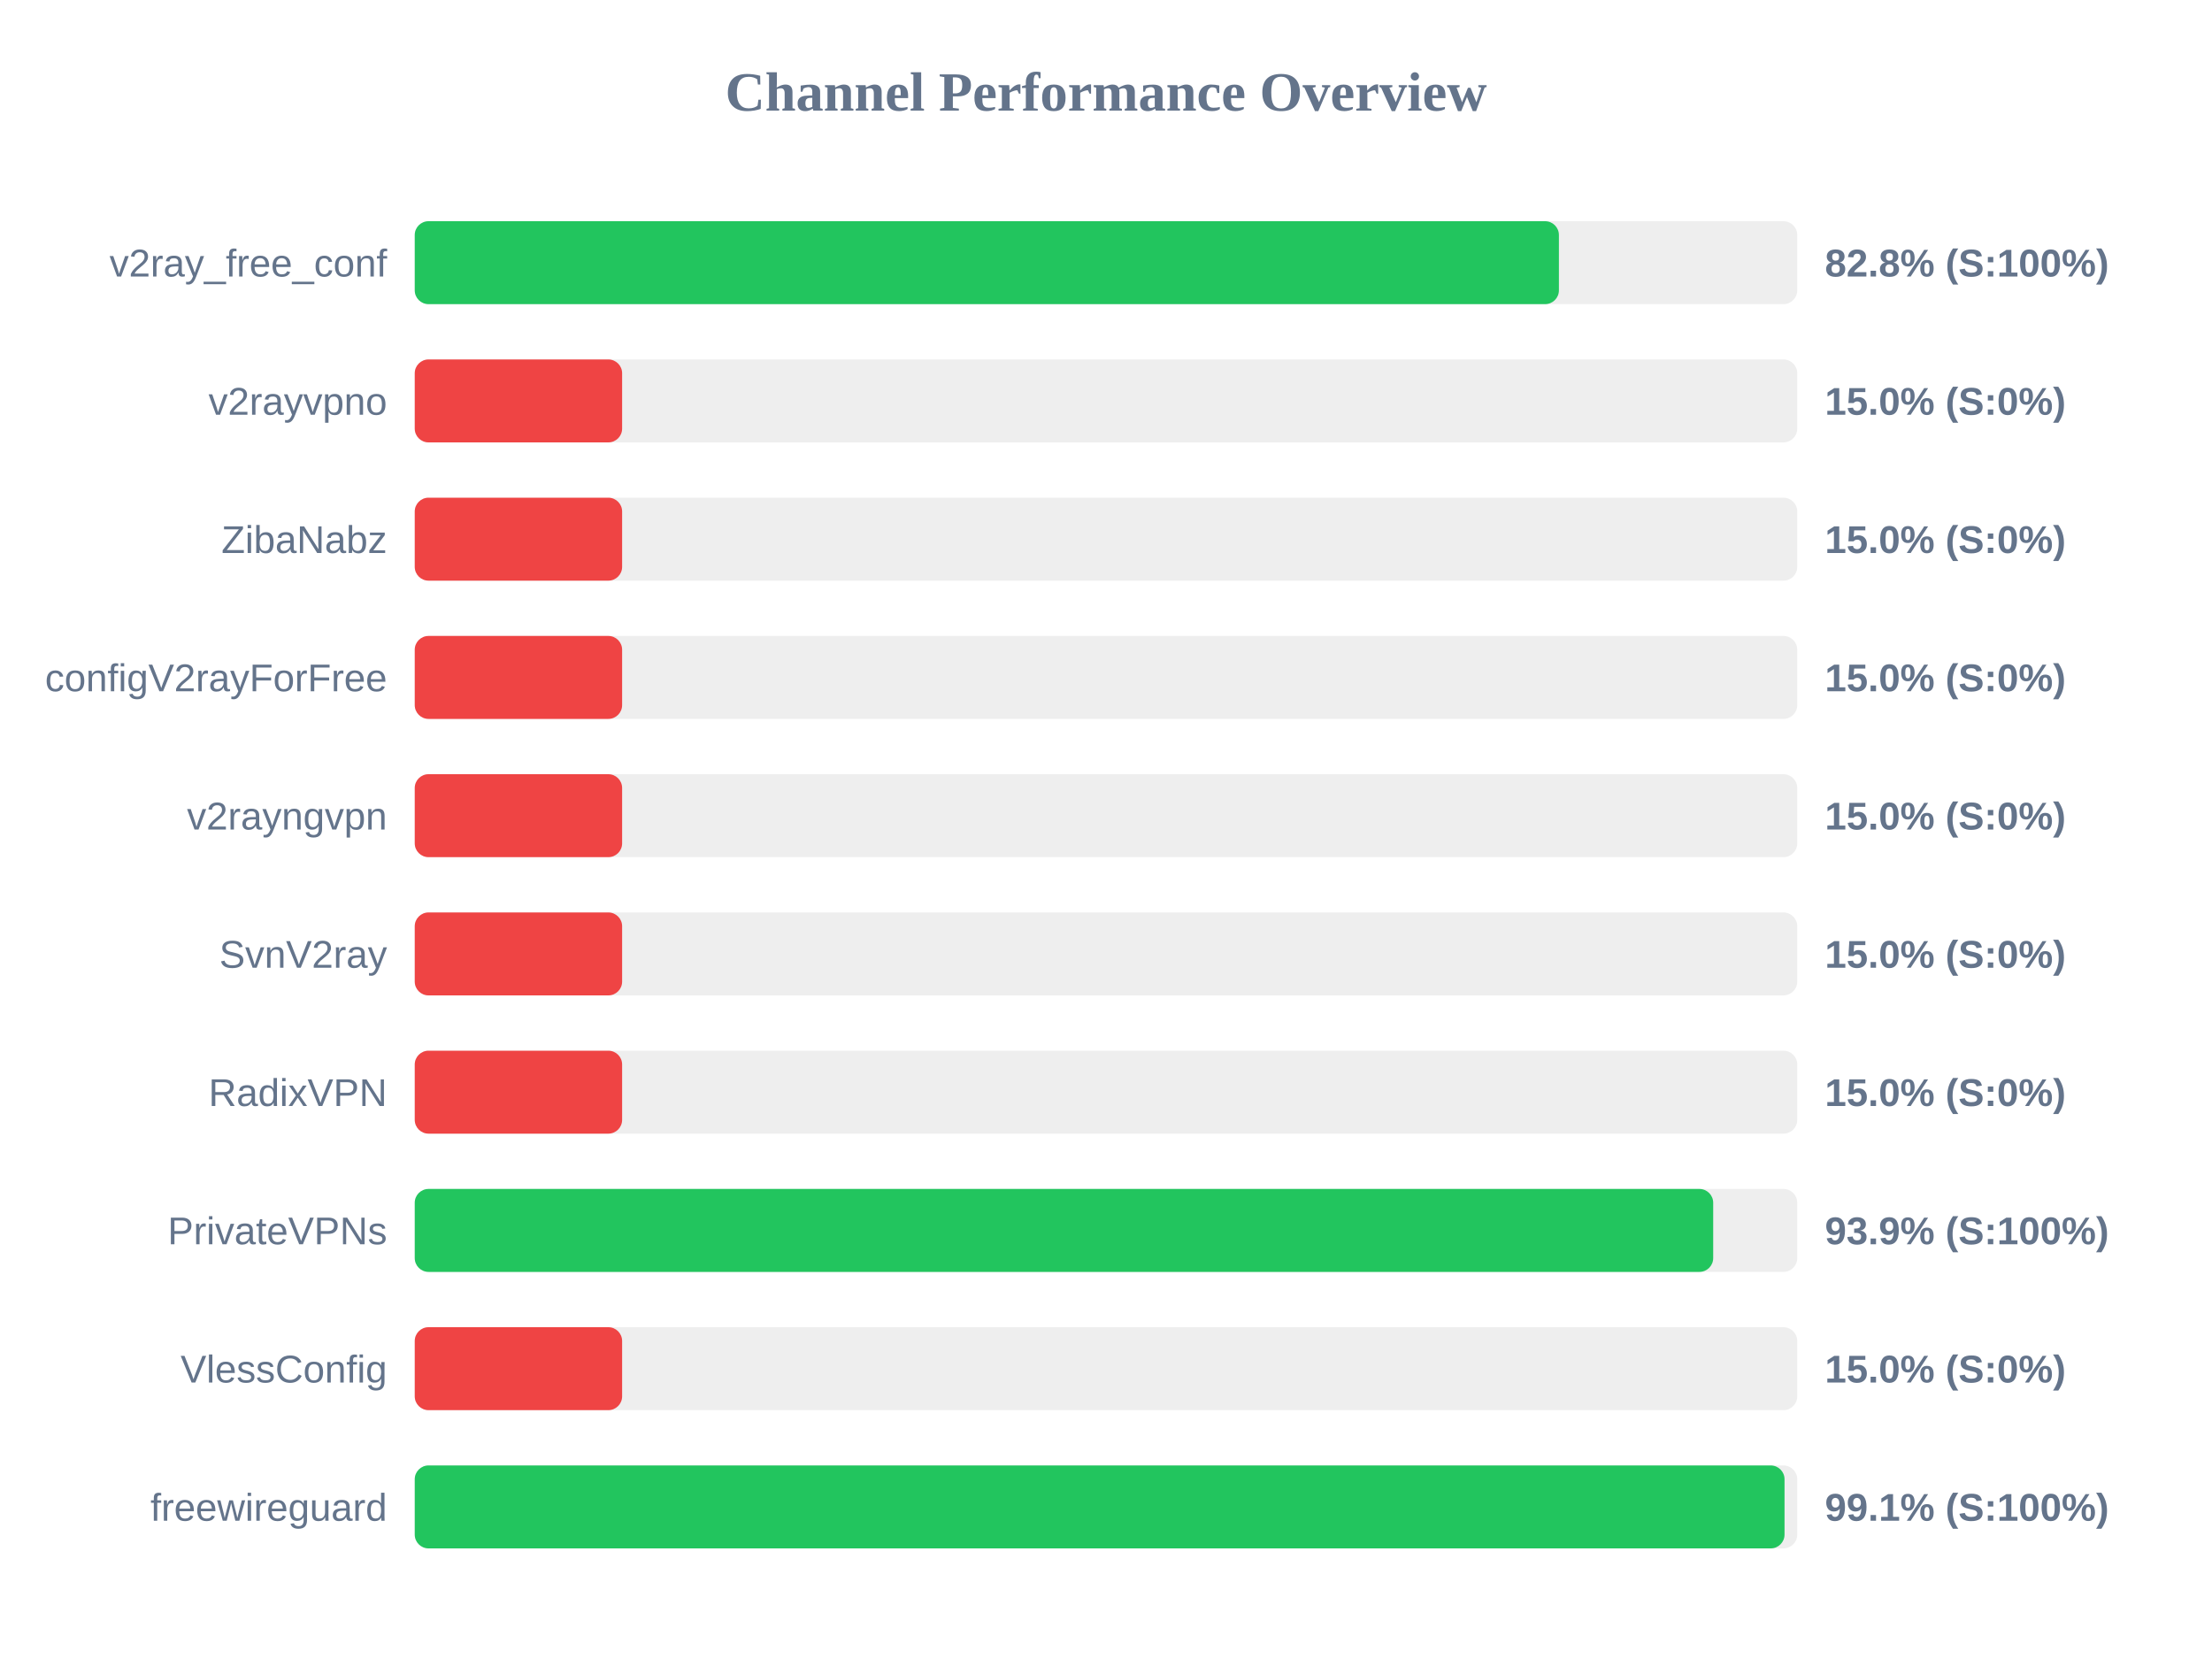
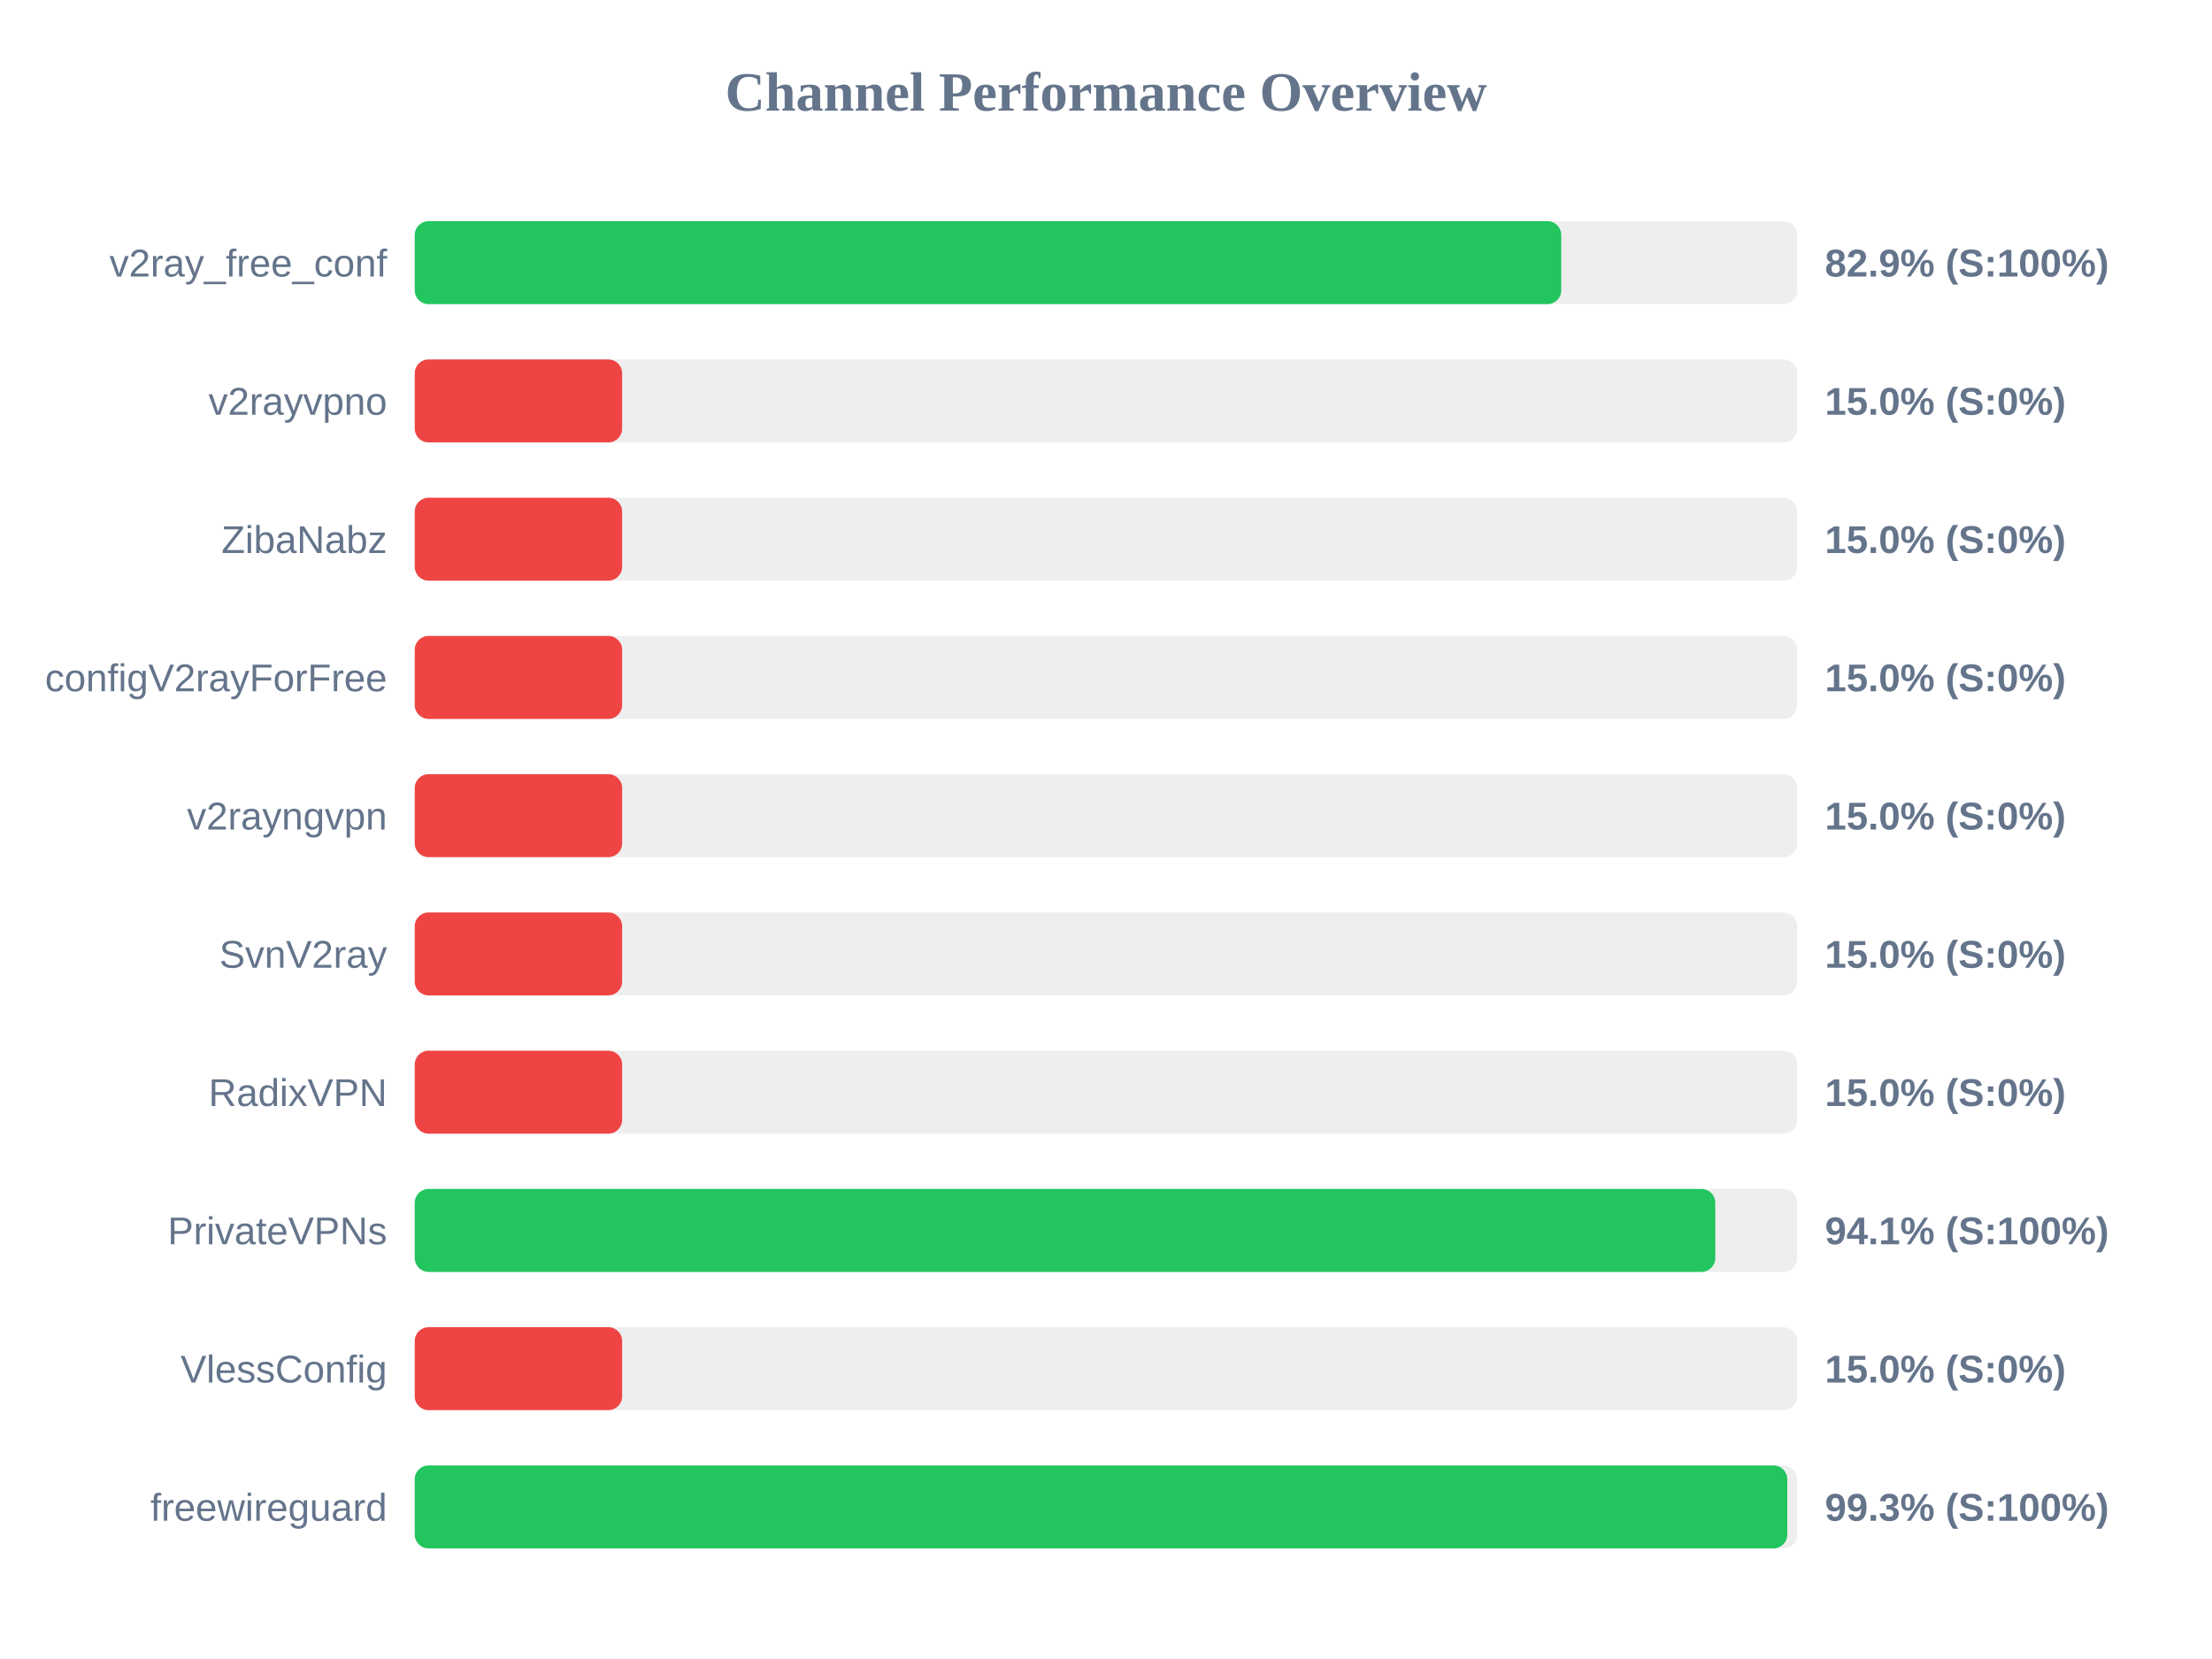
<svg xmlns="http://www.w3.org/2000/svg" width="800" height="600" version="1.1">
  <style>
        .row { font: 14px Arial; fill: #64748b; }
        .score { font: bold 14px Arial; fill: #64748b; }
    </style>
  <text x="400" y="40" text-anchor="middle" font-size="20px" font-weight="bold" fill="#64748b">Channel Performance Overview</text>
  <rect x="150" y="80" width="500" height="30" fill="#eee" rx="5" />
-   <rect x="150" y="80" width="413.8" height="30" fill="#22c55e" rx="5" />
+   <rect x="150" y="80" width="414.65" height="30" fill="#22c55e" rx="5" />
  <text x="140" y="100" text-anchor="end" class="row">v2ray_free_conf</text>
-   <text x="660" y="100" text-anchor="start" class="score">82.8% (S:100%)</text>
+   <text x="660" y="100" text-anchor="start" class="score">82.9% (S:100%)</text>
  <rect x="150" y="130" width="500" height="30" fill="#eee" rx="5" />
  <rect x="150" y="130" width="75.0" height="30" fill="#ef4444" rx="5" />
  <text x="140" y="150" text-anchor="end" class="row">v2rayvpno</text>
  <text x="660" y="150" text-anchor="start" class="score">15.0% (S:0%)</text>
  <rect x="150" y="180" width="500" height="30" fill="#eee" rx="5" />
  <rect x="150" y="180" width="75.0" height="30" fill="#ef4444" rx="5" />
  <text x="140" y="200" text-anchor="end" class="row">ZibaNabz</text>
  <text x="660" y="200" text-anchor="start" class="score">15.0% (S:0%)</text>
  <rect x="150" y="230" width="500" height="30" fill="#eee" rx="5" />
  <rect x="150" y="230" width="75.0" height="30" fill="#ef4444" rx="5" />
  <text x="140" y="250" text-anchor="end" class="row">configV2rayForFree</text>
  <text x="660" y="250" text-anchor="start" class="score">15.0% (S:0%)</text>
  <rect x="150" y="280" width="500" height="30" fill="#eee" rx="5" />
  <rect x="150" y="280" width="75.0" height="30" fill="#ef4444" rx="5" />
  <text x="140" y="300" text-anchor="end" class="row">v2rayngvpn</text>
  <text x="660" y="300" text-anchor="start" class="score">15.0% (S:0%)</text>
  <rect x="150" y="330" width="500" height="30" fill="#eee" rx="5" />
  <rect x="150" y="330" width="75.0" height="30" fill="#ef4444" rx="5" />
  <text x="140" y="350" text-anchor="end" class="row">SvnV2ray</text>
  <text x="660" y="350" text-anchor="start" class="score">15.0% (S:0%)</text>
  <rect x="150" y="380" width="500" height="30" fill="#eee" rx="5" />
  <rect x="150" y="380" width="75.0" height="30" fill="#ef4444" rx="5" />
  <text x="140" y="400" text-anchor="end" class="row">RadixVPN</text>
  <text x="660" y="400" text-anchor="start" class="score">15.0% (S:0%)</text>
  <rect x="150" y="430" width="500" height="30" fill="#eee" rx="5" />
-   <rect x="150" y="430" width="469.6" height="30" fill="#22c55e" rx="5" />
+   <rect x="150" y="430" width="470.35" height="30" fill="#22c55e" rx="5" />
  <text x="140" y="450" text-anchor="end" class="row">PrivateVPNs</text>
-   <text x="660" y="450" text-anchor="start" class="score">93.9% (S:100%)</text>
+   <text x="660" y="450" text-anchor="start" class="score">94.1% (S:100%)</text>
  <rect x="150" y="480" width="500" height="30" fill="#eee" rx="5" />
  <rect x="150" y="480" width="75.0" height="30" fill="#ef4444" rx="5" />
  <text x="140" y="500" text-anchor="end" class="row">VlessConfig</text>
  <text x="660" y="500" text-anchor="start" class="score">15.0% (S:0%)</text>
  <rect x="150" y="530" width="500" height="30" fill="#eee" rx="5" />
-   <rect x="150" y="530" width="495.4" height="30" fill="#22c55e" rx="5" />
+   <rect x="150" y="530" width="496.4" height="30" fill="#22c55e" rx="5" />
  <text x="140" y="550" text-anchor="end" class="row">freewireguard</text>
-   <text x="660" y="550" text-anchor="start" class="score">99.1% (S:100%)</text>
+   <text x="660" y="550" text-anchor="start" class="score">99.3% (S:100%)</text>
</svg>
